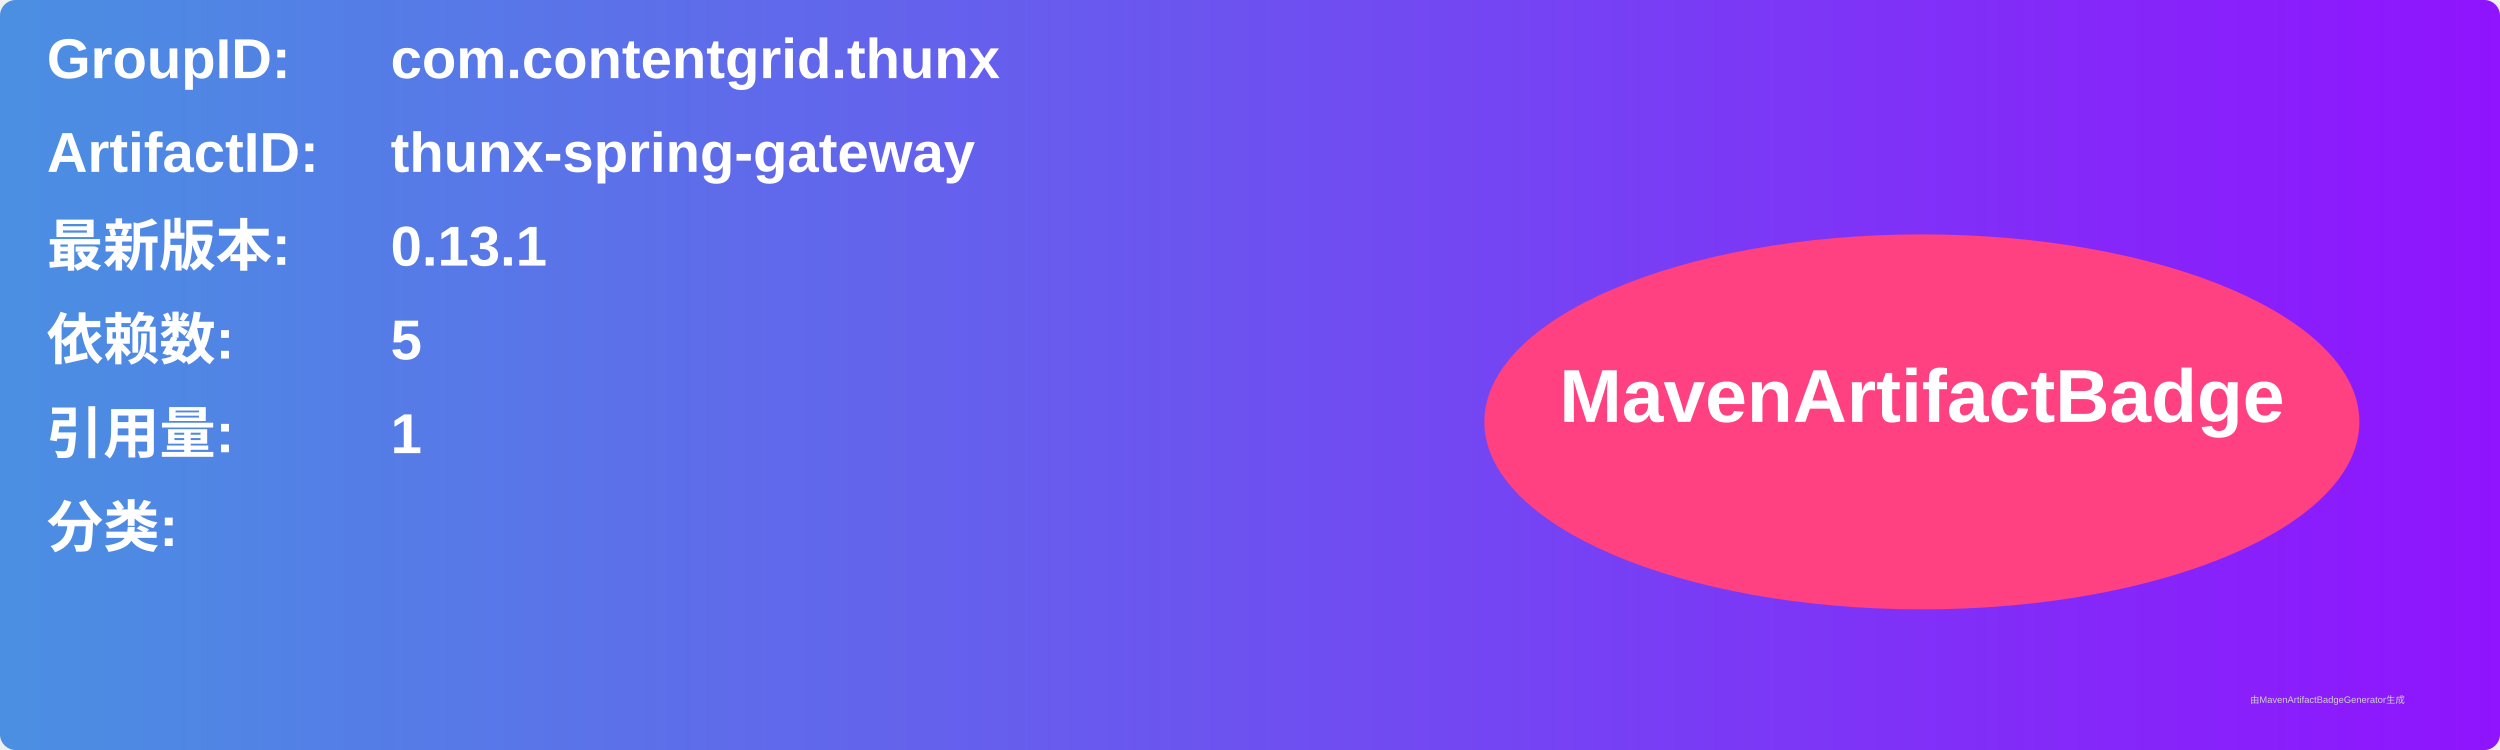
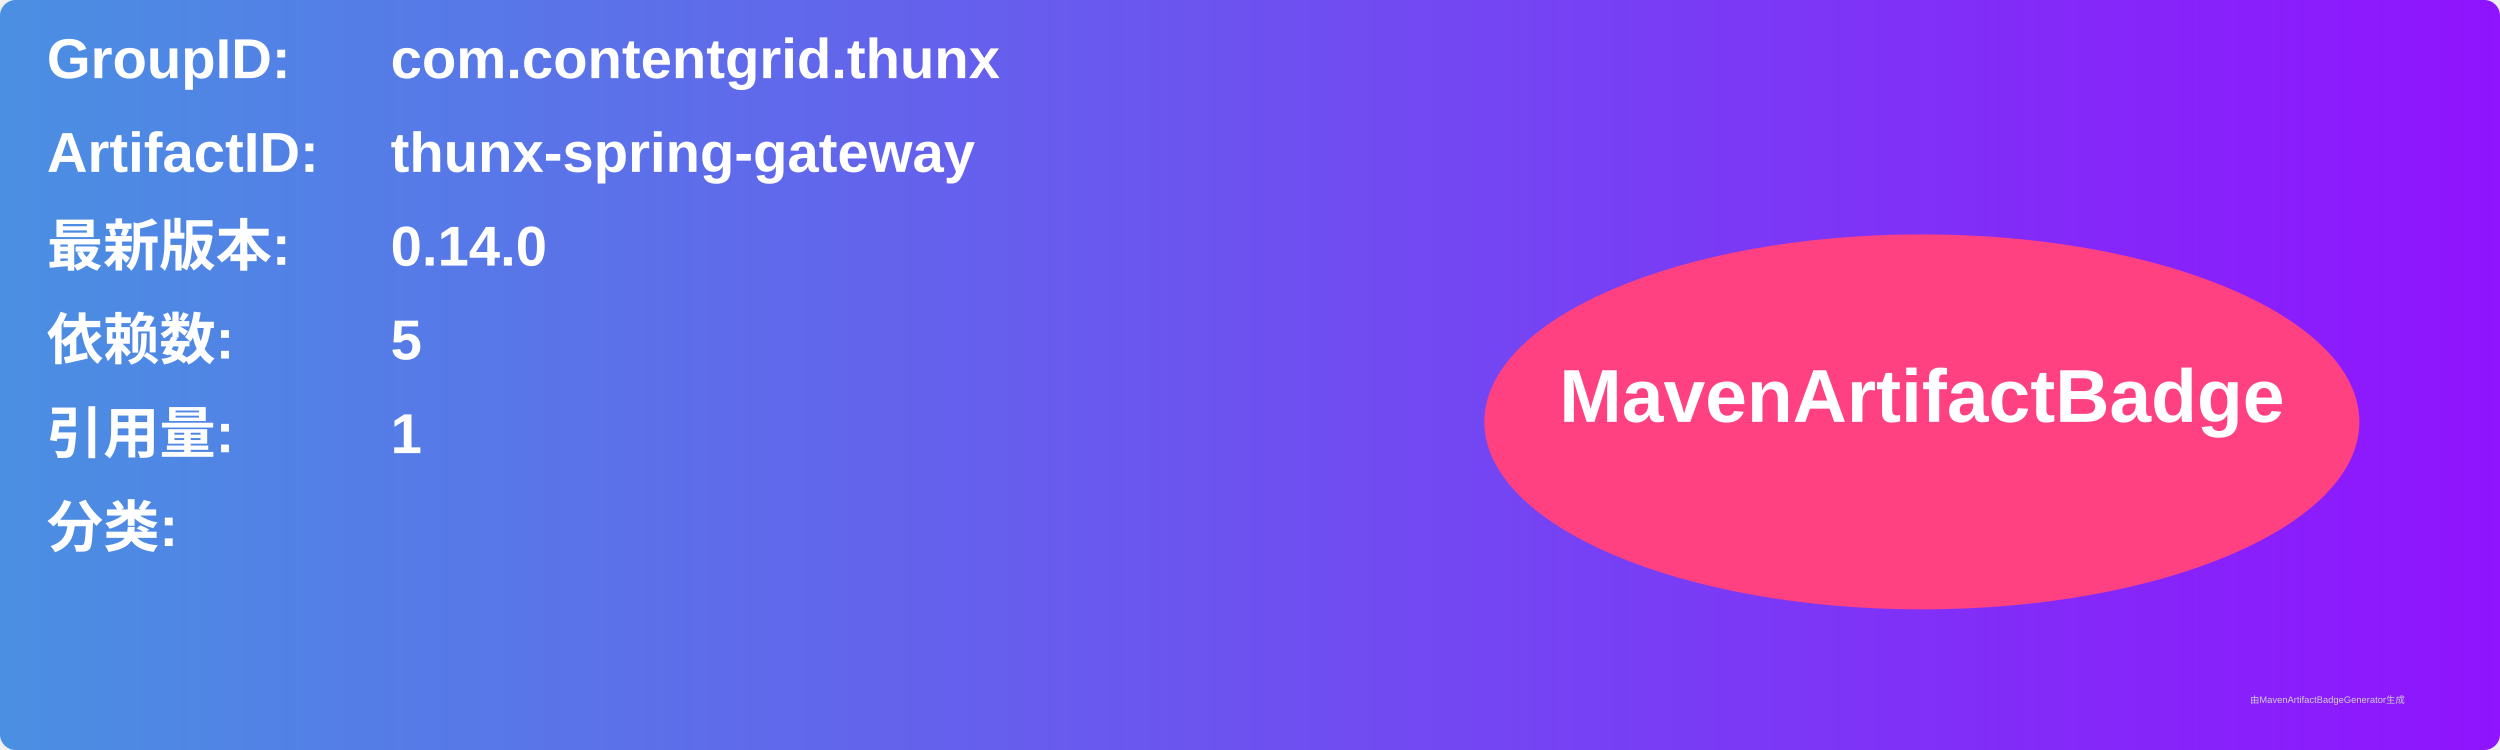
<svg xmlns="http://www.w3.org/2000/svg" width="800" height="240" viewBox="0 0 800 240">
  <linearGradient id="grad" x1="0%" y1="0%" x2="100%" y2="0%">
    <stop offset="0%" stop-color="#4a90e2" />
    <stop offset="100%" stop-color="#9013fe" />
  </linearGradient>
  <rect width="100%" height="100%" rx="5" ry="5" fill="url(#grad)" />
  <g transform="translate(15, 15)">
    <text x="0" y="10" font-family="Arial" font-size="18" fill="white" font-weight="bold" width="260">GroupID:</text>
    <text x="110" y="10" font-family="Arial" font-size="18" fill="white" font-weight="bold" width="460">com.contentgrid.thunx</text>
    <text x="0" y="40" font-family="Arial" font-size="18" fill="white" font-weight="bold" width="260">ArtifactID:</text>
    <text x="110" y="40" font-family="Arial" font-size="18" fill="white" font-weight="bold" width="460">thunx-spring-gateway</text>
    <text x="0" y="70" font-family="Arial" font-size="18" fill="white" font-weight="bold">最新版本:</text>
    <text x="110" y="70" font-family="Arial" font-size="18" fill="white" font-weight="bold">
-       <tspan font-weight="bold">0.13.1</tspan>
+       <tspan font-weight="bold">0.14.0</tspan>
    </text>
    <text x="0" y="100" font-family="Arial" font-size="18" fill="white" font-weight="bold">依赖数: </text>
    <text x="110" y="100" font-family="Arial" font-size="18" fill="white">
      <tspan font-weight="bold">5</tspan>
    </text>
    <text x="0" y="130" font-family="Arial" font-size="18" fill="white" font-weight="bold">引用量: </text>
    <text x="110" y="130" font-family="Arial" font-size="18" fill="white">
      <tspan font-weight="bold">1</tspan>
    </text>
    <text x="0" y="160" font-family="Arial" font-size="18" fill="white" font-weight="bold">分类:</text>
    <text x="10" y="190" font-family="Arial" font-size="10" fill="white">
      <tspan font-weight="bold" />
    </text>
    <ellipse cx="600" cy="120" rx="140" ry="60" fill="#ff4081" />
    <text x="600" y="120" text-anchor="middle" font-family="Arial" font-size="24" fill="white" font-weight="bold">MavenArtifactBadge</text>
  </g>
  <text x="720" y="225" font-family="Arial" font-size="3" fill="#d0d0d0">由MavenArtifactBadgeGenerator生成</text>
</svg>
